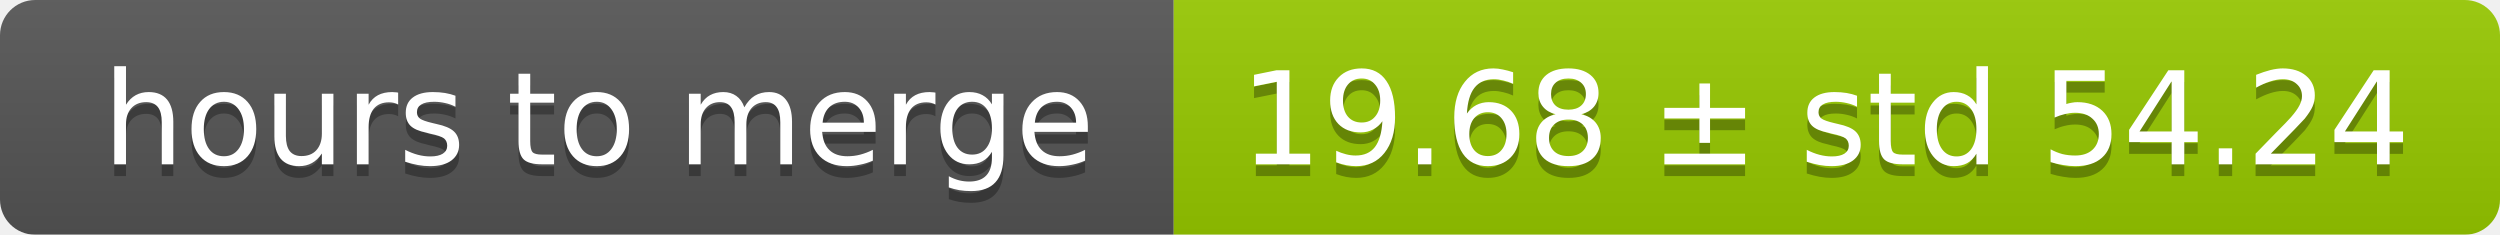
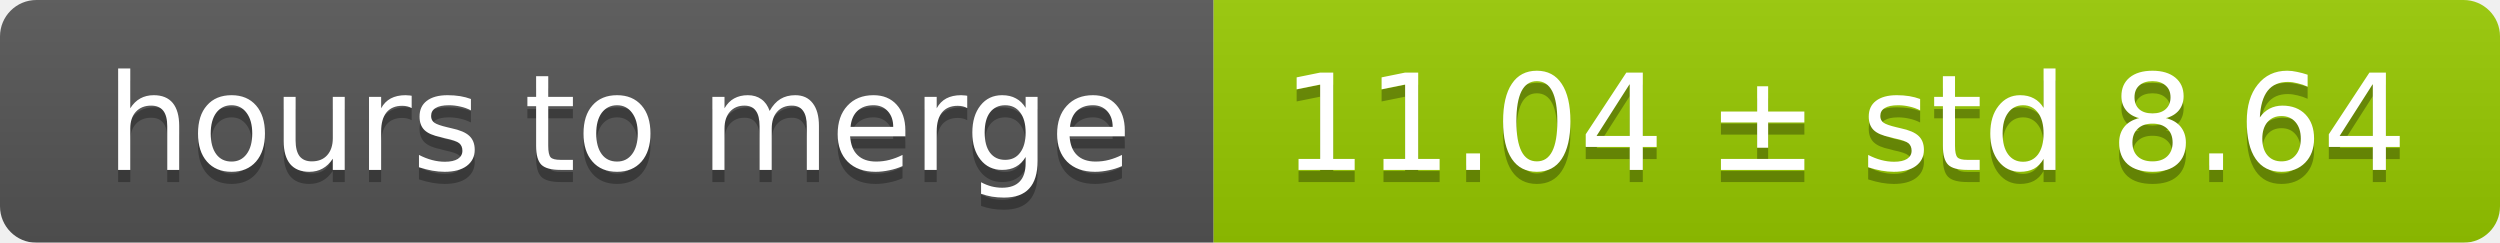
- <svg xmlns="http://www.w3.org/2000/svg" width="213" height="20">
+ <svg xmlns="http://www.w3.org/2000/svg" width="206" height="20">
  <linearGradient id="smooth" x2="0" y2="100%">
    <stop offset="0" stop-color="#bbb" stop-opacity=".1" />
    <stop offset="1" stop-opacity=".1" />
  </linearGradient>
  <mask id="round">
-     <rect width="213" height="20" rx="3" fill="#fff" />
+     <rect width="206" height="20" rx="3" fill="#fff" />
  </mask>
  <g mask="url(#round)">
    <rect width="100" height="20" fill="#555" />
-     <rect x="100" width="113" height="20" fill="#97ca00" />
-     <rect width="213" height="20" fill="url(#smooth)" />
+     <rect x="100" width="106" height="20" fill="#97ca00" />
+     <rect width="206" height="20" fill="url(#smooth)" />
  </g>
  <g fill="#fff" text-anchor="middle" font-family="DejaVu Sans,Verdana,Geneva,sans-serif" font-size="11">
    <text x="51" y="15" fill="#010101" fill-opacity=".3">hours to merge</text>
    <text x="51" y="14">hours to merge</text>
-     <text x="155.5" y="15" fill="#010101" fill-opacity=".3">19.68 ± std 54.24</text>
-     <text x="155.5" y="14">19.68 ± std 54.24</text>
+     <text x="152" y="15" fill="#010101" fill-opacity=".3">11.04 ± std 8.64</text>
+     <text x="152" y="14">11.04 ± std 8.64</text>
  </g>
</svg>
